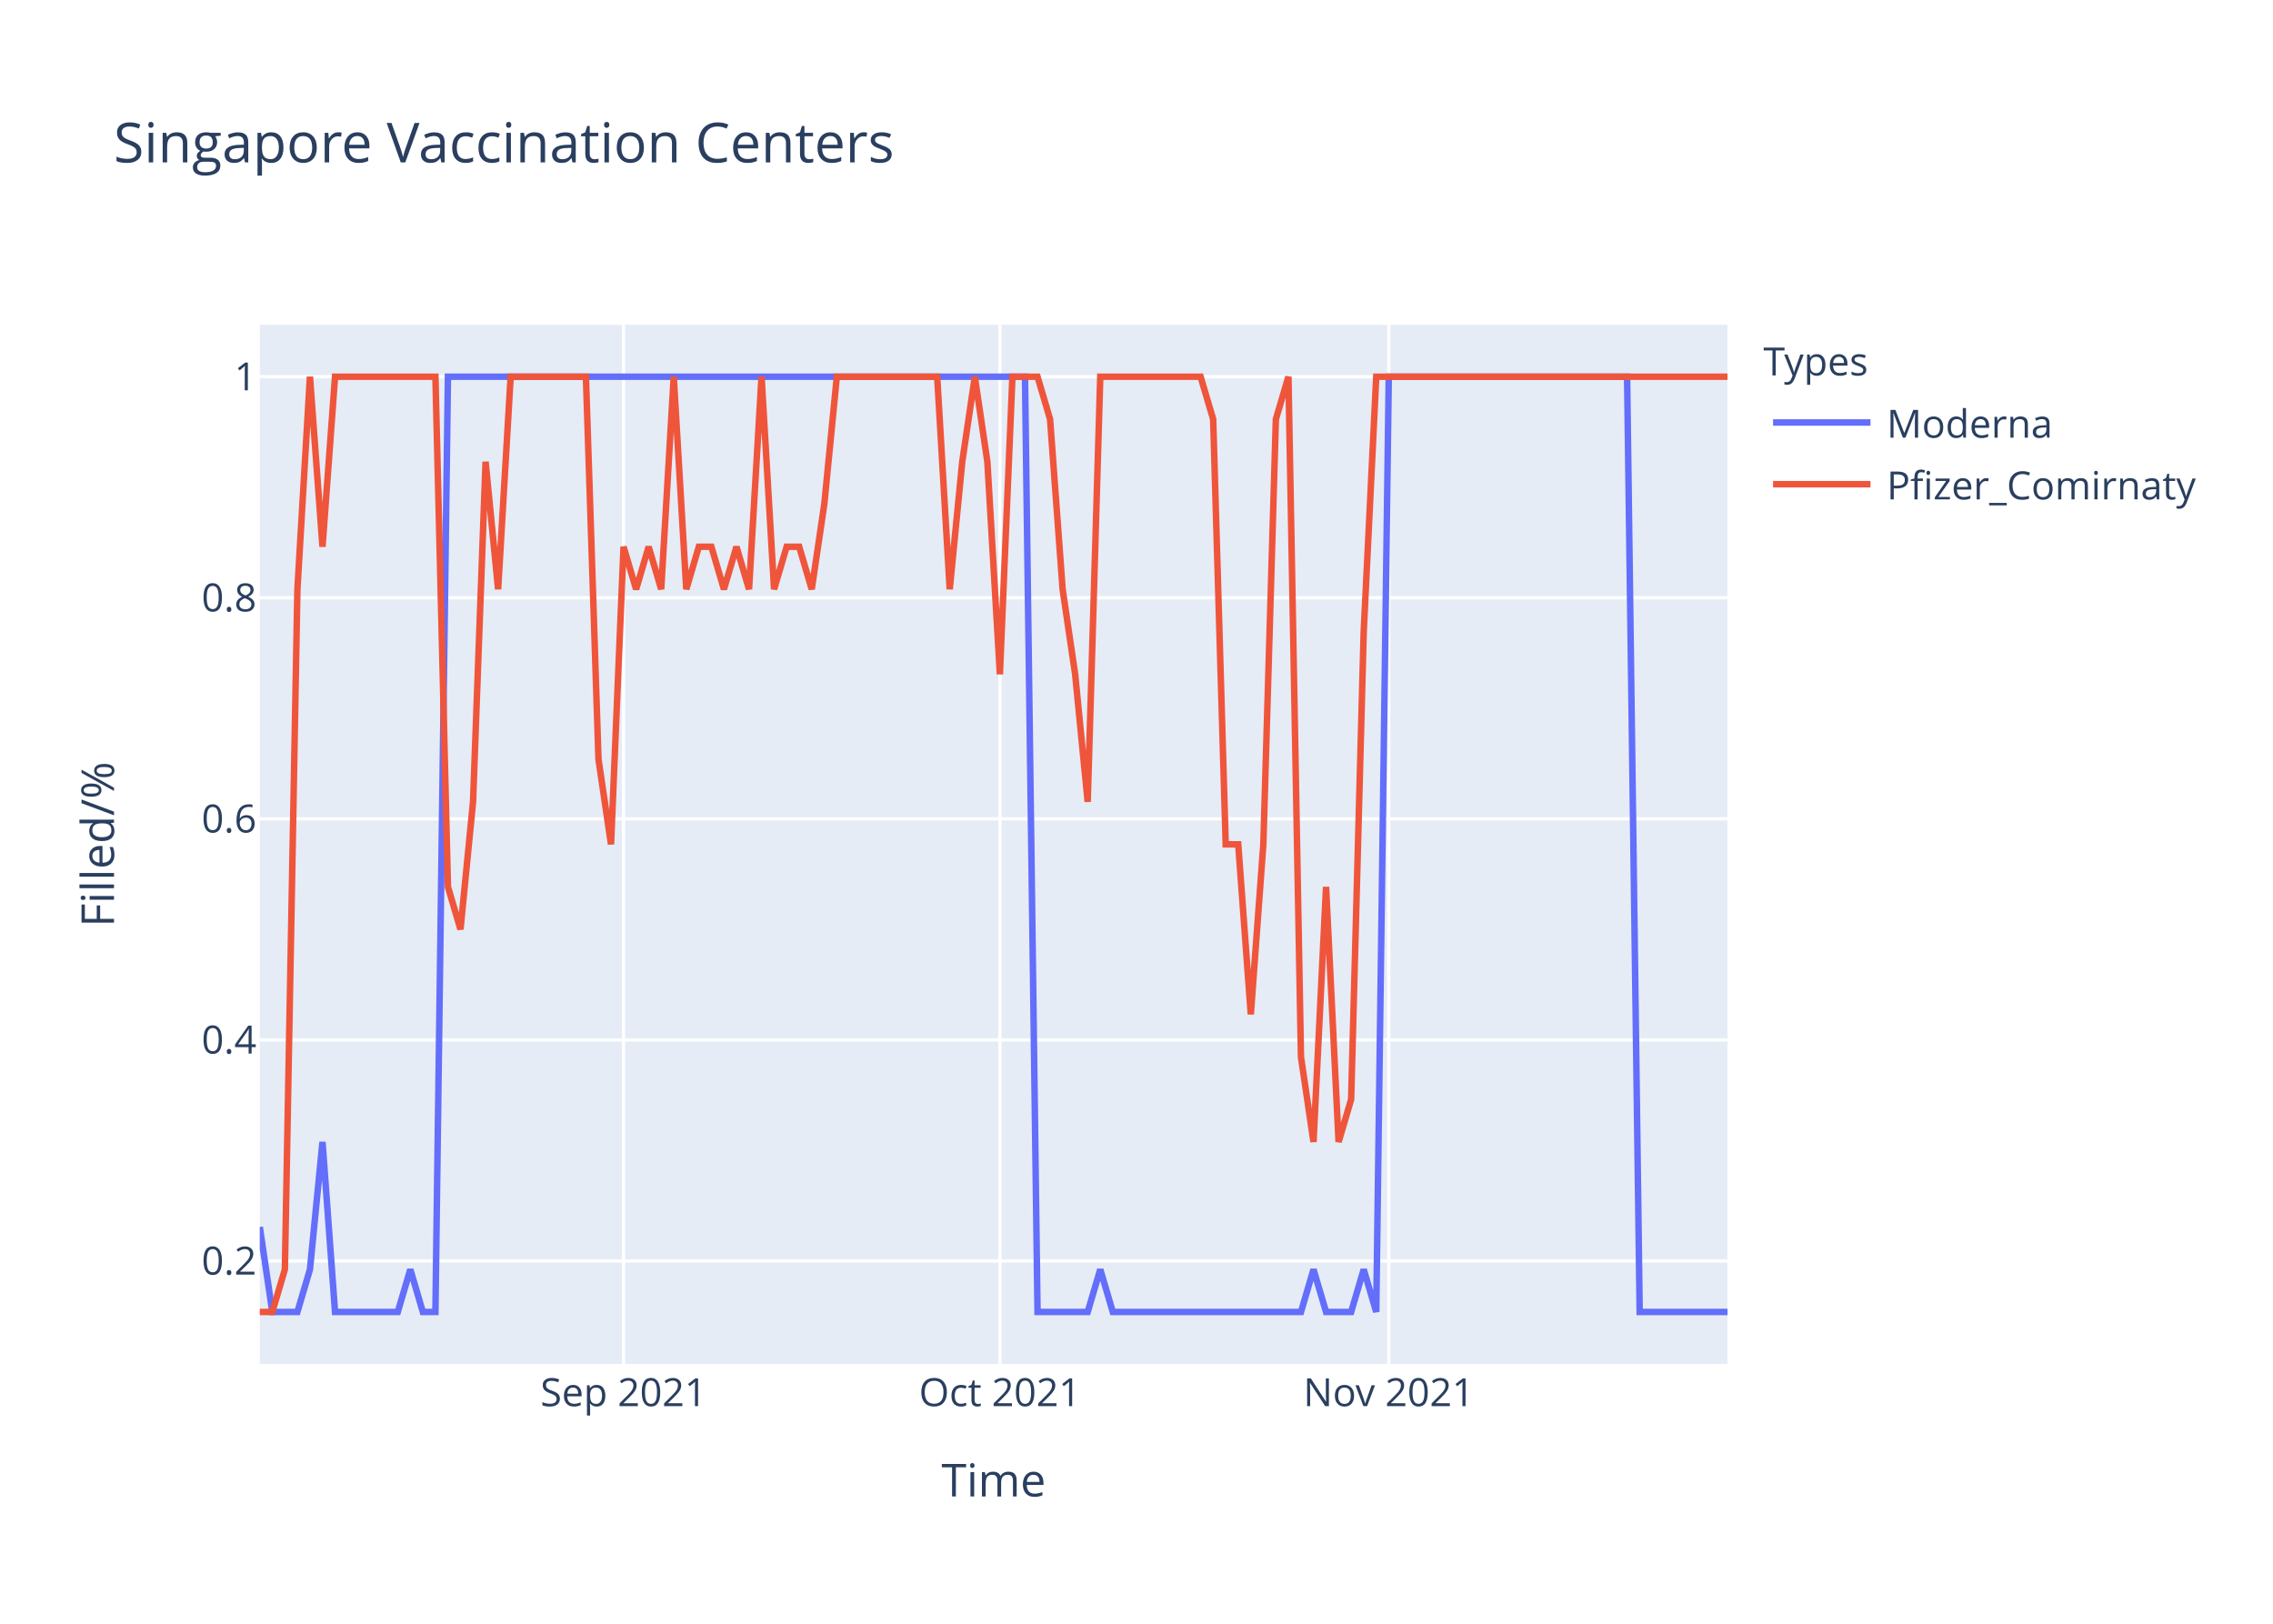
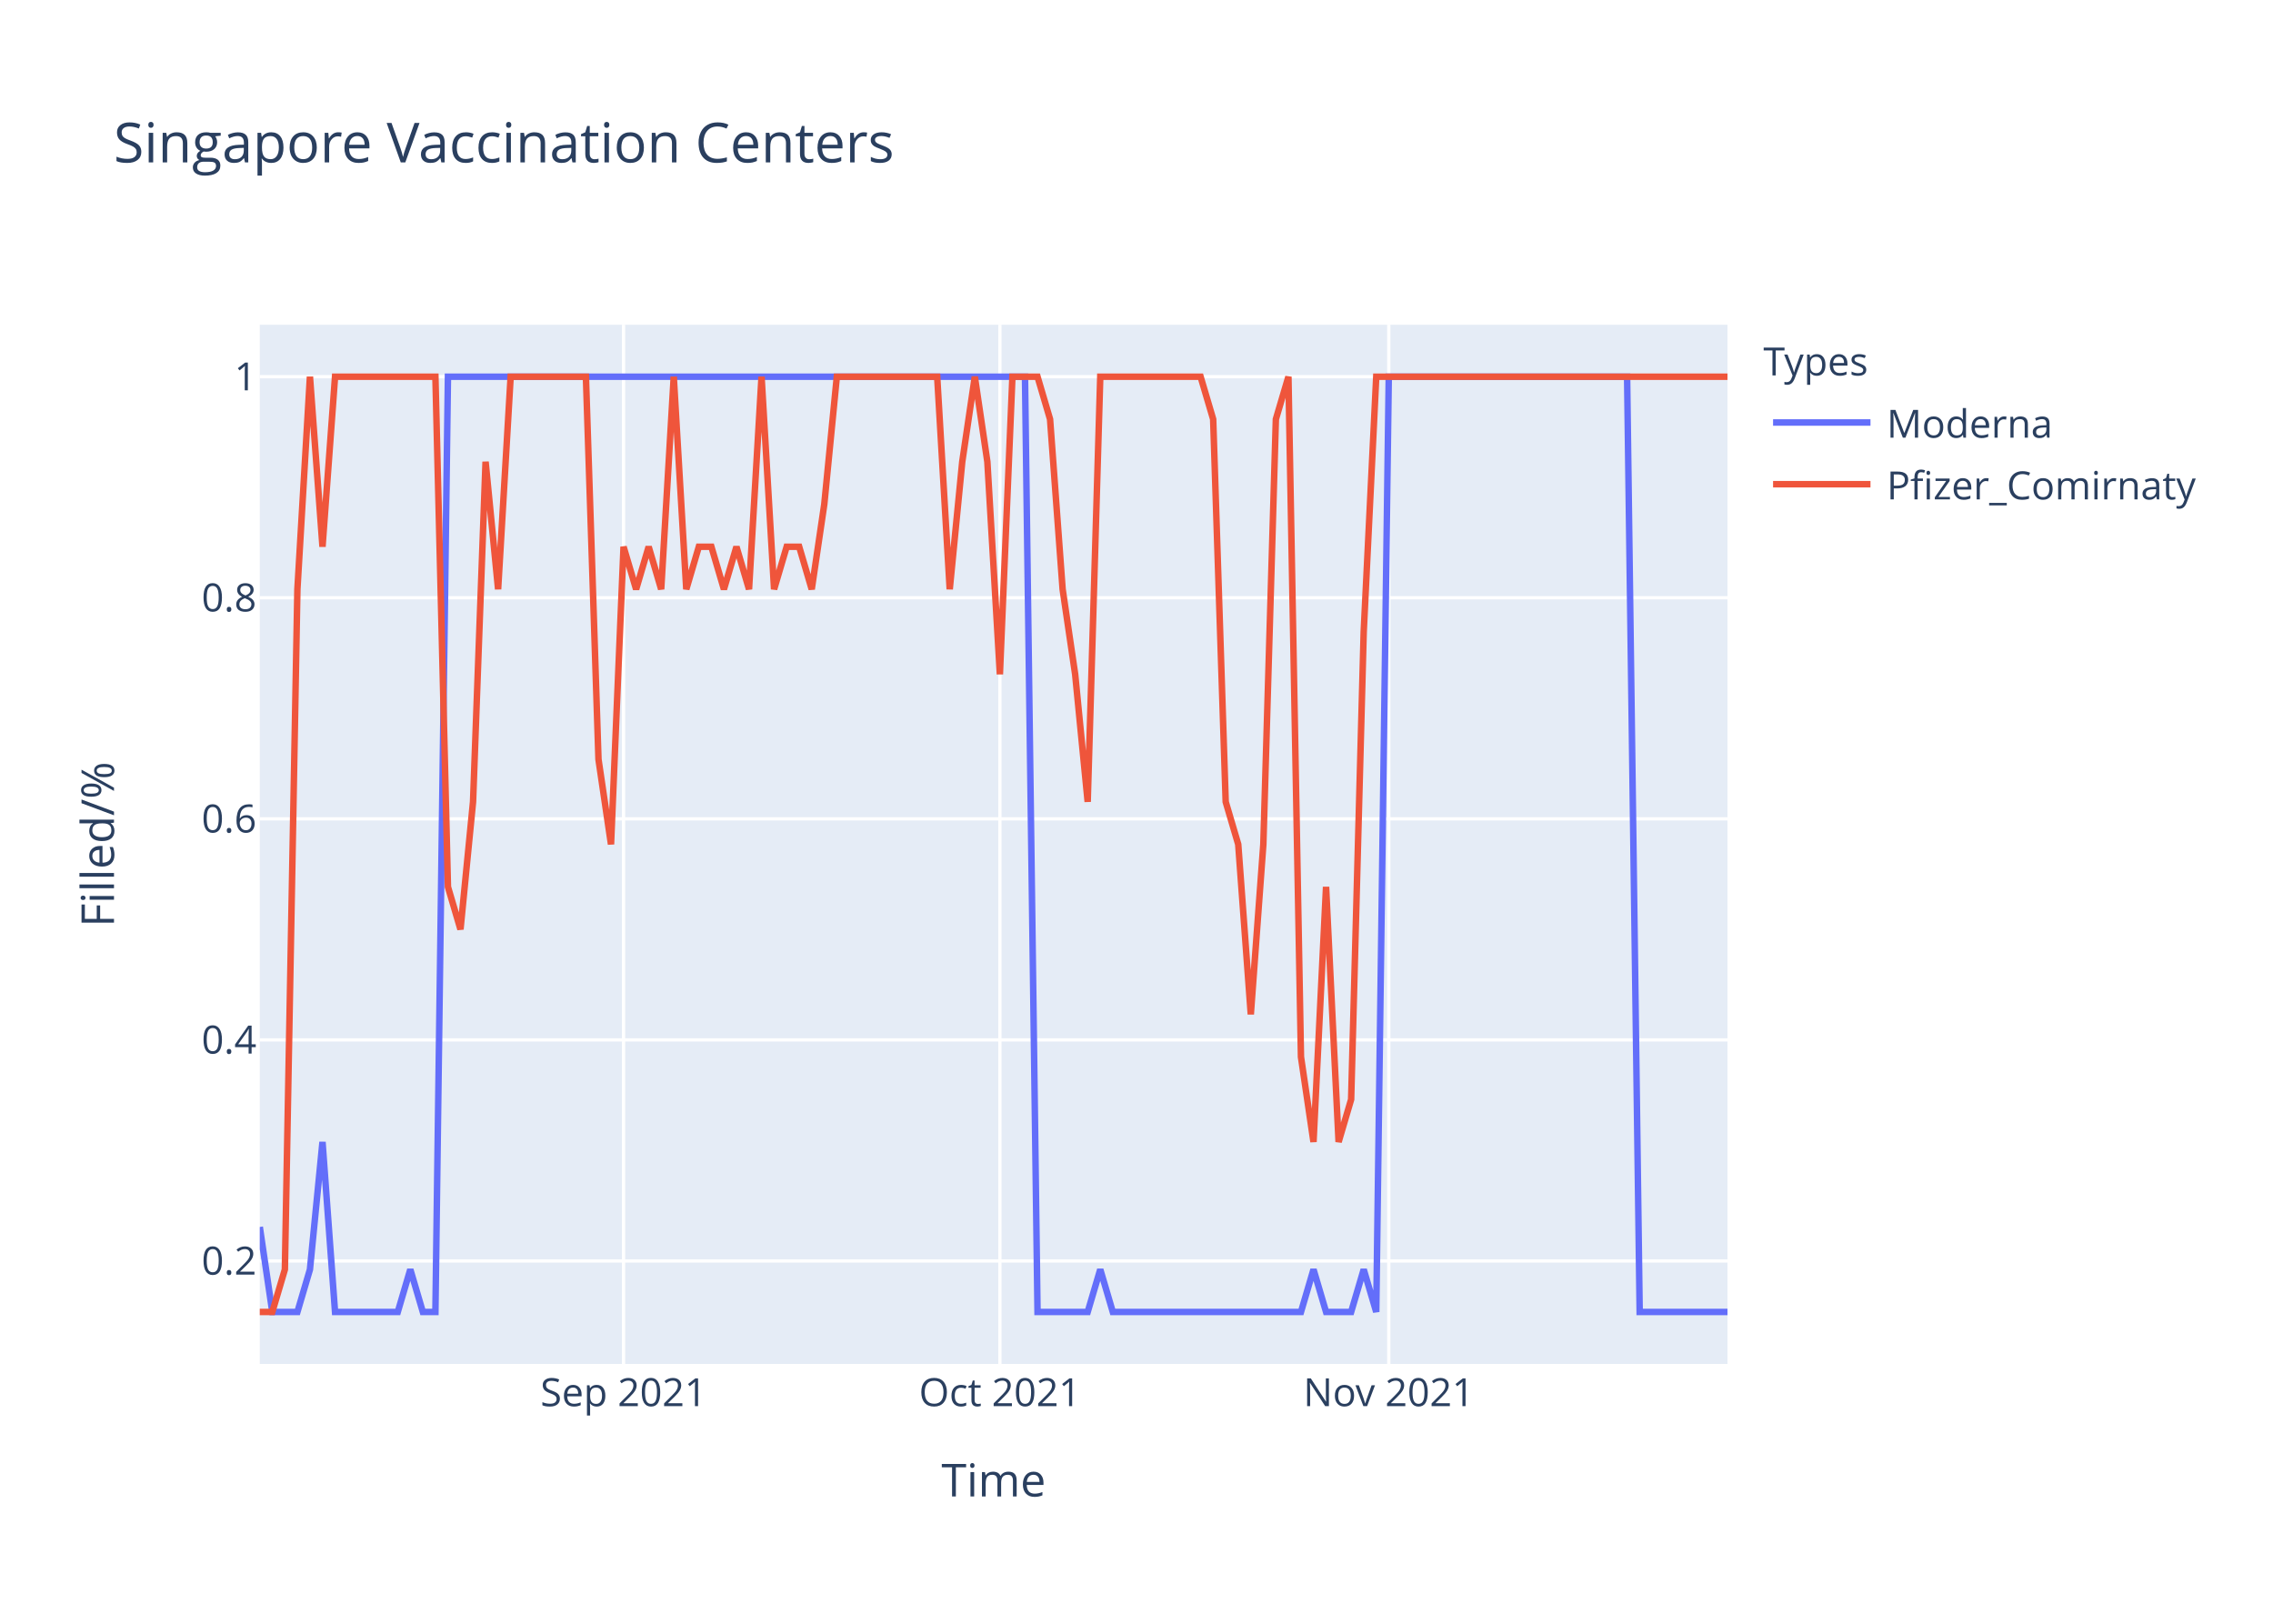
<svg xmlns="http://www.w3.org/2000/svg" class="main-svg" width="700" height="500" style="" viewBox="0 0 700 500">
  <rect x="0" y="0" width="700" height="500" style="fill: rgb(255, 255, 255); fill-opacity: 1;" />
-   <defs id="defs-dcf20a">
+   <defs id="defs-492233">
    <g class="clips">
-       <clipPath id="clipdcf20axyplot" class="plotclip">
+       <clipPath id="clip492233xyplot" class="plotclip">
        <rect width="452" height="320" />
      </clipPath>
-       <clipPath class="axesclip" id="clipdcf20ax">
+       <clipPath class="axesclip" id="clip492233x">
        <rect x="80" y="0" width="452" height="500" />
      </clipPath>
-       <clipPath class="axesclip" id="clipdcf20ay">
+       <clipPath class="axesclip" id="clip492233y">
        <rect x="0" y="100" width="700" height="320" />
      </clipPath>
-       <clipPath class="axesclip" id="clipdcf20axy">
+       <clipPath class="axesclip" id="clip492233xy">
        <rect x="80" y="100" width="452" height="320" />
      </clipPath>
    </g>
    <g class="gradients" />
  </defs>
  <g class="bglayer">
    <rect class="bg" x="80" y="100" width="452" height="320" style="fill: rgb(229, 236, 246); fill-opacity: 1; stroke-width: 0;" />
  </g>
  <g class="layer-below">
    <g class="imagelayer" />
    <g class="shapelayer" />
  </g>
  <g class="cartesianlayer">
    <g class="subplot xy">
      <g class="layer-subplot">
        <g class="shapelayer" />
        <g class="imagelayer" />
      </g>
      <g class="gridlayer">
        <g class="x">
          <path class="xgrid crisp" transform="translate(192.03,0)" d="M0,100v320" style="stroke: rgb(255, 255, 255); stroke-opacity: 1; stroke-width: 1px;" />
          <path class="xgrid crisp" transform="translate(307.93,0)" d="M0,100v320" style="stroke: rgb(255, 255, 255); stroke-opacity: 1; stroke-width: 1px;" />
          <path class="xgrid crisp" transform="translate(427.69,0)" d="M0,100v320" style="stroke: rgb(255, 255, 255); stroke-opacity: 1; stroke-width: 1px;" />
        </g>
        <g class="y">
          <path class="ygrid crisp" transform="translate(0,388.29)" d="M80,0h452" style="stroke: rgb(255, 255, 255); stroke-opacity: 1; stroke-width: 1px;" />
          <path class="ygrid crisp" transform="translate(0,320.22)" d="M80,0h452" style="stroke: rgb(255, 255, 255); stroke-opacity: 1; stroke-width: 1px;" />
          <path class="ygrid crisp" transform="translate(0,252.15)" d="M80,0h452" style="stroke: rgb(255, 255, 255); stroke-opacity: 1; stroke-width: 1px;" />
          <path class="ygrid crisp" transform="translate(0,184.07)" d="M80,0h452" style="stroke: rgb(255, 255, 255); stroke-opacity: 1; stroke-width: 1px;" />
          <path class="ygrid crisp" transform="translate(0,116)" d="M80,0h452" style="stroke: rgb(255, 255, 255); stroke-opacity: 1; stroke-width: 1px;" />
        </g>
      </g>
      <g class="zerolinelayer" />
      <path class="xlines-below" />
      <path class="ylines-below" />
      <g class="overlines-below" />
      <g class="xaxislayer-below" />
      <g class="yaxislayer-below" />
      <g class="overaxes-below" />
-       <g class="plot" transform="translate(80,100)" clip-path="url('#clipdcf20axyplot')">
+       <g class="plot" transform="translate(80,100)" clip-path="url('#clip492233xyplot')">
        <g class="scatterlayer mlayer">
-           <g class="trace scatter traced32f8c" style="stroke-miterlimit: 2; opacity: 1;">
+           <g class="trace scatter trace36f7c9" style="stroke-miterlimit: 2; opacity: 1;">
            <g class="fills" />
            <g class="errorbars" />
            <g class="lines">
              <path class="js-line" d="M0,277.82L3.86,304L7.73,304L11.59,304L15.45,290.91L19.32,251.64L23.18,304L42.5,304L46.36,290.91L50.22,304L54.09,304L57.95,16L61.81,16L235.66,16L239.52,304L254.97,304L258.84,290.91L262.7,304L266.56,304L320.65,304L324.51,290.91L328.38,304L332.24,304L336.1,304L339.97,290.91L343.83,304L347.69,16L421.09,16L424.96,304L452,304" style="vector-effect: non-scaling-stroke; fill: none; stroke: rgb(99, 110, 250); stroke-opacity: 1; stroke-width: 2px; opacity: 1;" />
            </g>
            <g class="points" />
            <g class="text" />
          </g>
-           <g class="trace scatter traced3db05" style="stroke-miterlimit: 2; opacity: 1;">
+           <g class="trace scatter trace053fcb" style="stroke-miterlimit: 2; opacity: 1;">
            <g class="fills" />
            <g class="errorbars" />
            <g class="lines">
-               <path class="js-line" d="M0,304L3.86,304L7.73,290.91L11.59,81.45L15.45,16L19.32,68.36L23.18,16L54.09,16L57.95,173.09L61.81,186.18L65.68,146.91L69.54,42.18L73.4,81.45L77.26,16L81.13,16L100.44,16L104.31,133.82L108.17,160L112.03,68.36L115.9,81.45L119.76,68.36L123.62,81.45L127.49,16L131.35,81.45L135.21,68.36L139.08,68.36L142.94,81.45L146.8,68.36L150.67,81.45L154.53,16L158.39,81.45L162.26,68.36L166.12,68.36L169.98,81.45L173.85,55.27L177.71,16L181.57,16L208.62,16L212.48,81.45L216.34,42.18L220.21,16L224.07,42.18L227.93,107.64L231.79,16L235.66,16L239.52,16L243.38,29.09L247.25,81.45L251.11,107.64L254.97,146.91L258.84,16L289.74,16L293.61,29.09L297.47,160L301.33,160L305.2,212.36L309.06,160L312.92,29.09L316.79,16L320.65,225.45L324.51,251.64L328.38,173.09L332.24,251.64L336.1,238.55L339.97,94.55L343.83,16L347.69,16L452,16" style="vector-effect: non-scaling-stroke; fill: none; stroke: rgb(239, 85, 59); stroke-opacity: 1; stroke-width: 2px; opacity: 1;" />
+               <path class="js-line" d="M0,304L3.86,304L7.73,290.91L11.59,81.45L15.45,16L19.32,68.36L23.18,16L54.09,16L57.95,173.09L61.81,186.18L65.68,146.91L69.54,42.18L73.4,81.45L77.26,16L81.13,16L100.44,16L104.31,133.82L108.17,160L112.03,68.36L115.9,81.45L119.76,68.36L123.62,81.45L127.49,16L131.35,81.45L135.21,68.36L139.08,68.36L142.94,81.45L146.8,68.36L150.67,81.45L154.53,16L158.39,81.45L162.26,68.36L166.12,68.36L169.98,81.45L173.85,55.27L177.71,16L181.57,16L208.62,16L212.48,81.45L216.34,42.18L220.21,16L224.07,42.18L227.93,107.64L231.79,16L235.66,16L239.52,16L243.38,29.09L247.25,81.45L251.11,107.64L254.97,146.91L258.84,16L289.74,16L293.61,29.09L297.47,146.91L301.33,160L305.2,212.36L309.06,160L312.92,29.09L316.79,16L320.65,225.45L324.51,251.64L328.38,173.09L332.24,251.64L336.1,238.55L339.97,94.55L343.83,16L347.69,16L452,16" style="vector-effect: non-scaling-stroke; fill: none; stroke: rgb(239, 85, 59); stroke-opacity: 1; stroke-width: 2px; opacity: 1;" />
            </g>
            <g class="points" />
            <g class="text" />
          </g>
        </g>
      </g>
      <g class="overplot" />
      <path class="xlines-above crisp" d="M0,0" style="fill: none;" />
      <path class="ylines-above crisp" d="M0,0" style="fill: none;" />
      <g class="overlines-above" />
      <g class="xaxislayer-above">
        <g class="xtick">
          <text text-anchor="middle" x="0" y="433" transform="translate(192.03,0)" style="font-family: 'Open Sans', verdana, arial, sans-serif; font-size: 12px; fill: rgb(42, 63, 95); fill-opacity: 1; white-space: pre;">Sep 2021</text>
        </g>
        <g class="xtick">
          <text text-anchor="middle" x="0" y="433" transform="translate(307.93,0)" style="font-family: 'Open Sans', verdana, arial, sans-serif; font-size: 12px; fill: rgb(42, 63, 95); fill-opacity: 1; white-space: pre;">Oct 2021</text>
        </g>
        <g class="xtick">
          <text text-anchor="middle" x="0" y="433" transform="translate(427.69,0)" style="font-family: 'Open Sans', verdana, arial, sans-serif; font-size: 12px; fill: rgb(42, 63, 95); fill-opacity: 1; white-space: pre;">Nov 2021</text>
        </g>
      </g>
      <g class="yaxislayer-above">
        <g class="ytick">
          <text text-anchor="end" x="79" y="4.2" transform="translate(0,388.29)" style="font-family: 'Open Sans', verdana, arial, sans-serif; font-size: 12px; fill: rgb(42, 63, 95); fill-opacity: 1; white-space: pre;">0.2</text>
        </g>
        <g class="ytick">
          <text text-anchor="end" x="79" y="4.2" transform="translate(0,320.22)" style="font-family: 'Open Sans', verdana, arial, sans-serif; font-size: 12px; fill: rgb(42, 63, 95); fill-opacity: 1; white-space: pre;">0.4</text>
        </g>
        <g class="ytick">
          <text text-anchor="end" x="79" y="4.2" transform="translate(0,252.15)" style="font-family: 'Open Sans', verdana, arial, sans-serif; font-size: 12px; fill: rgb(42, 63, 95); fill-opacity: 1; white-space: pre;">0.6</text>
        </g>
        <g class="ytick">
          <text text-anchor="end" x="79" y="4.2" transform="translate(0,184.07)" style="font-family: 'Open Sans', verdana, arial, sans-serif; font-size: 12px; fill: rgb(42, 63, 95); fill-opacity: 1; white-space: pre;">0.8</text>
        </g>
        <g class="ytick">
          <text text-anchor="end" x="79" y="4.2" transform="translate(0,116)" style="font-family: 'Open Sans', verdana, arial, sans-serif; font-size: 12px; fill: rgb(42, 63, 95); fill-opacity: 1; white-space: pre;">1</text>
        </g>
      </g>
      <g class="overaxes-above" />
    </g>
  </g>
  <g class="polarlayer" />
  <g class="ternarylayer" />
  <g class="geolayer" />
  <g class="funnelarealayer" />
  <g class="pielayer" />
  <g class="treemaplayer" />
  <g class="sunburstlayer" />
  <g class="glimages" />
-   <defs id="topdefs-dcf20a">
+   <defs id="topdefs-492233">
    <g class="clips" />
-     <clipPath id="legenddcf20a">
+     <clipPath id="legend492233">
      <rect width="147" height="64" x="0" y="0" />
    </clipPath>
  </defs>
  <g class="layer-above">
    <g class="imagelayer" />
    <g class="shapelayer" />
  </g>
  <g class="infolayer">
    <g class="legend" pointer-events="all" transform="translate(541.04,100)">
      <rect class="bg" shape-rendering="crispEdges" width="147" height="64" x="0" y="0" style="stroke: rgb(68, 68, 68); stroke-opacity: 1; fill: rgb(255, 255, 255); fill-opacity: 1; stroke-width: 0px;" />
-       <g class="scrollbox" transform="" clip-path="url('#legenddcf20a')">
+       <g class="scrollbox" transform="" clip-path="url('#legend492233')">
        <text class="legendtitletext" text-anchor="start" x="2" y="15.6" style="font-family: 'Open Sans', verdana, arial, sans-serif; font-size: 12px; fill: rgb(42, 63, 95); fill-opacity: 1; white-space: pre;">Types</text>
        <g class="groups" transform="">
          <g class="traces" transform="translate(0,30.1)" style="opacity: 1;">
            <text class="legendtext" text-anchor="start" x="40" y="4.68" style="font-family: 'Open Sans', verdana, arial, sans-serif; font-size: 12px; fill: rgb(42, 63, 95); fill-opacity: 1; white-space: pre;">Moderna</text>
            <g class="layers" style="opacity: 1;">
              <g class="legendfill" />
              <g class="legendlines">
                <path class="js-line" d="M5,0h30" style="fill: none; stroke: rgb(99, 110, 250); stroke-opacity: 1; stroke-width: 2px;" />
              </g>
              <g class="legendsymbols">
                <g class="legendpoints" />
              </g>
            </g>
            <rect class="legendtoggle" x="0" y="-9.5" width="141.656" height="19" style="fill: rgb(0, 0, 0); fill-opacity: 0;" />
          </g>
        </g>
        <g class="groups" transform="">
          <g class="traces" transform="translate(0,49.1)" style="opacity: 1;">
            <text class="legendtext" text-anchor="start" x="40" y="4.68" style="font-family: 'Open Sans', verdana, arial, sans-serif; font-size: 12px; fill: rgb(42, 63, 95); fill-opacity: 1; white-space: pre;">Pfizer_Comirnaty</text>
            <g class="layers" style="opacity: 1;">
              <g class="legendfill" />
              <g class="legendlines">
                <path class="js-line" d="M5,0h30" style="fill: none; stroke: rgb(239, 85, 59); stroke-opacity: 1; stroke-width: 2px;" />
              </g>
              <g class="legendsymbols">
                <g class="legendpoints" />
              </g>
            </g>
            <rect class="legendtoggle" x="0" y="-9.5" width="141.656" height="19" style="fill: rgb(0, 0, 0); fill-opacity: 0;" />
          </g>
        </g>
      </g>
      <rect class="scrollbar" rx="20" ry="3" width="0" height="0" x="0" y="0" style="fill: rgb(128, 139, 164); fill-opacity: 1;" />
    </g>
    <g class="g-gtitle">
      <text class="gtitle" x="35" y="50" text-anchor="start" dy="0em" style="font-family: 'Open Sans', verdana, arial, sans-serif; font-size: 17px; fill: rgb(42, 63, 95); opacity: 1; font-weight: normal; white-space: pre;">Singapore Vaccination Centers</text>
    </g>
    <g class="g-xtitle">
      <text class="xtitle" x="306" y="460.8" text-anchor="middle" style="font-family: 'Open Sans', verdana, arial, sans-serif; font-size: 14px; fill: rgb(42, 63, 95); opacity: 1; font-weight: normal; white-space: pre;">Time</text>
    </g>
    <g class="g-ytitle">
      <text class="ytitle" transform="rotate(-90,35.10625,260)" x="35.106" y="260" text-anchor="middle" style="font-family: 'Open Sans', verdana, arial, sans-serif; font-size: 14px; fill: rgb(42, 63, 95); opacity: 1; font-weight: normal; white-space: pre;">Filled/%</text>
    </g>
  </g>
</svg>
